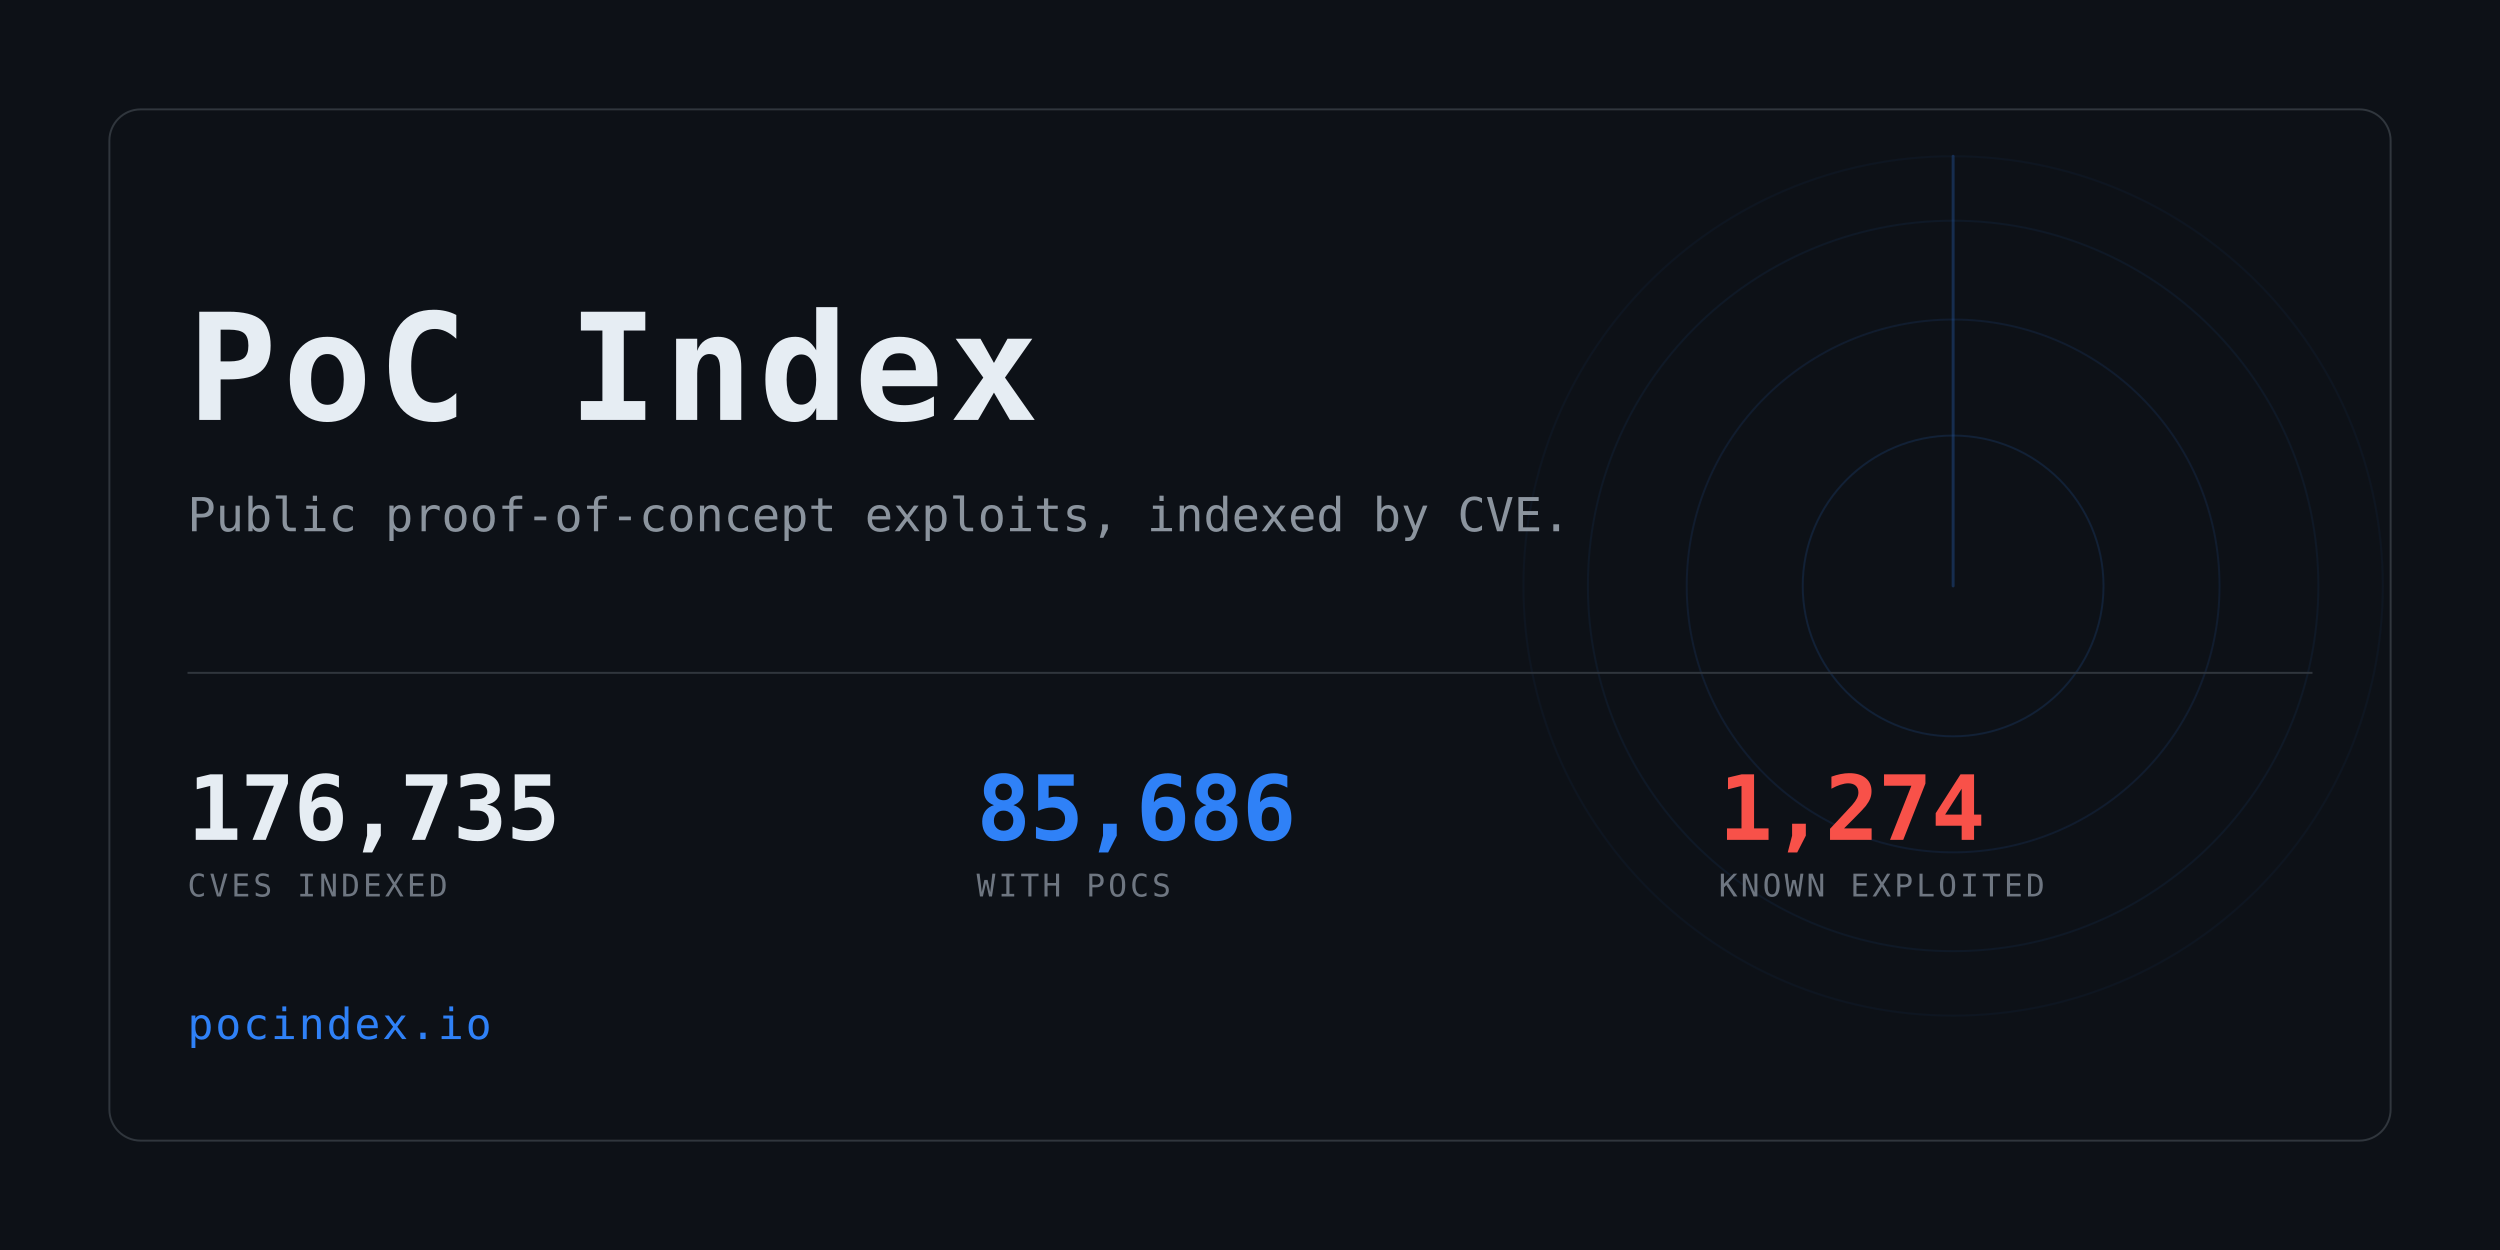
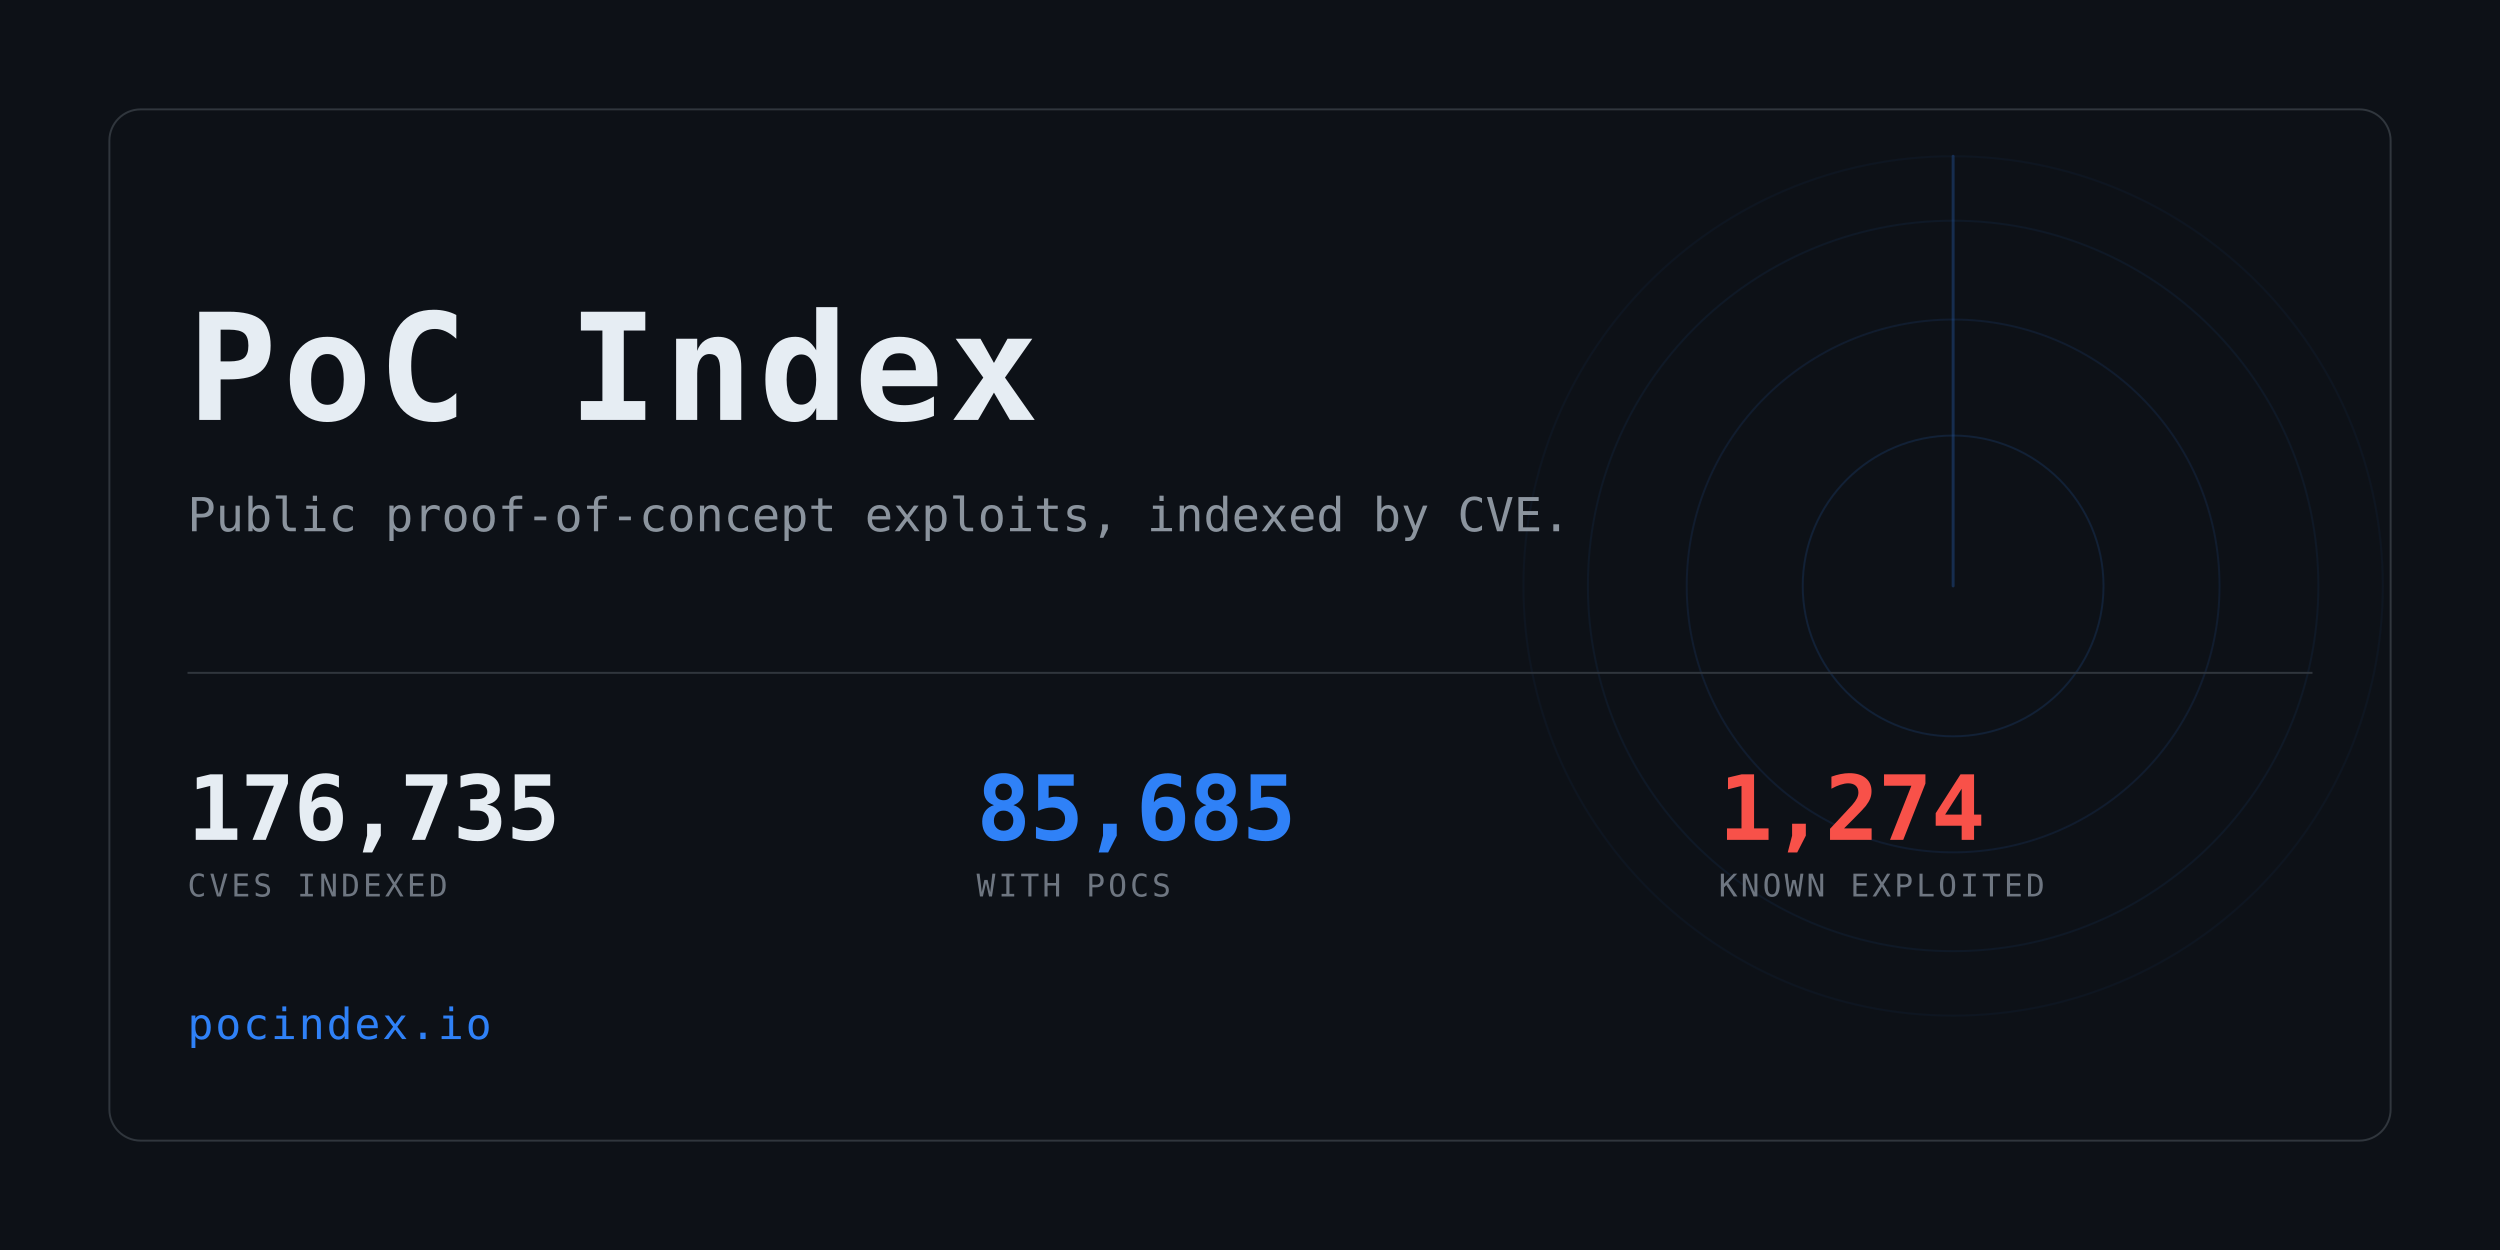
<svg xmlns="http://www.w3.org/2000/svg" width="1280" height="640" viewBox="0 0 1280 640" role="img" aria-label="PoC Index">
  <clipPath id="card">
    <rect x="56" y="56" width="1168" height="528" rx="16" />
  </clipPath>
  <rect width="1280" height="640" fill="#0d1117" />
  <g clip-path="url(#card)" opacity="0.6">
    <g>
      <circle cx="1000" cy="300" r="77.0" fill="none" stroke="#2f81f7" stroke-width="1" opacity="0.234" />
      <circle cx="1000" cy="300" r="136.4" fill="none" stroke="#2f81f7" stroke-width="1" opacity="0.169" />
      <circle cx="1000" cy="300" r="187.0" fill="none" stroke="#2f81f7" stroke-width="1" opacity="0.117" />
      <circle cx="1000" cy="300" r="220.0" fill="none" stroke="#2f81f7" stroke-width="1" opacity="0.078" />
      <line x1="1000" y1="300" x2="1000" y2="80.0" stroke="#2f81f7" stroke-width="1.5" stroke-linecap="round" opacity="0.416">
        <animateTransform attributeName="transform" type="rotate" from="0 1000 300" to="360 1000 300" dur="8s" repeatCount="indefinite" />
      </line>
    </g>
  </g>
  <rect x="56" y="56" width="1168" height="528" rx="16" fill="none" stroke="#30363d" />
  <text x="96" y="215" font-family="ui-monospace,SFMono-Regular,Menlo,Consolas,monospace" font-size="76" font-weight="700" fill="#e6edf3" letter-spacing="3">PoC Index</text>
  <text x="96" y="272" font-family="ui-monospace,SFMono-Regular,Menlo,Consolas,monospace" font-size="24" fill="#8b949e">
    Public proof-of-concept exploits, indexed by CVE.</text>
  <rect x="96" y="344" width="1088" height="1" fill="#30363d" />
  <text x="96" y="430" font-family="ui-monospace,SFMono-Regular,Menlo,Consolas,monospace" font-size="46" font-weight="700" fill="#e6edf3" letter-spacing="-0.5">176,735</text>
  <text x="96" y="459" font-family="ui-monospace,SFMono-Regular,Menlo,Consolas,monospace" font-size="16" fill="#6e7681" letter-spacing="1.6">CVES INDEXED</text>
-   <text x="500" y="430" font-family="ui-monospace,SFMono-Regular,Menlo,Consolas,monospace" font-size="46" font-weight="700" fill="#2f81f7" letter-spacing="-0.5">85,686</text>
+   <text x="500" y="430" font-family="ui-monospace,SFMono-Regular,Menlo,Consolas,monospace" font-size="46" font-weight="700" fill="#2f81f7" letter-spacing="-0.5">85,685</text>
  <text x="500" y="459" font-family="ui-monospace,SFMono-Regular,Menlo,Consolas,monospace" font-size="16" fill="#6e7681" letter-spacing="1.6">WITH POCS</text>
  <text x="880" y="430" font-family="ui-monospace,SFMono-Regular,Menlo,Consolas,monospace" font-size="46" font-weight="700" fill="#f85149" letter-spacing="-0.5">1,274</text>
  <text x="880" y="459" font-family="ui-monospace,SFMono-Regular,Menlo,Consolas,monospace" font-size="16" fill="#6e7681" letter-spacing="1.6">KNOWN EXPLOITED</text>
  <text x="96" y="532" font-family="ui-monospace,SFMono-Regular,Menlo,Consolas,monospace" font-size="22" fill="#2f81f7" letter-spacing="1">pocindex.io</text>
</svg>
